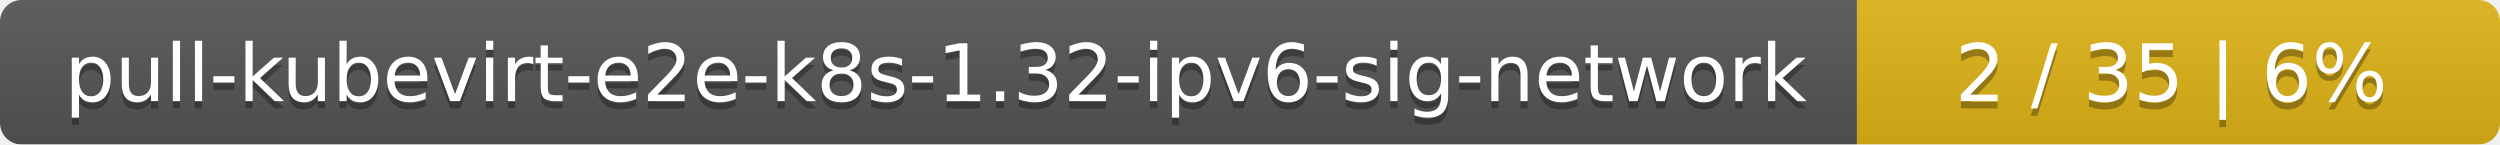
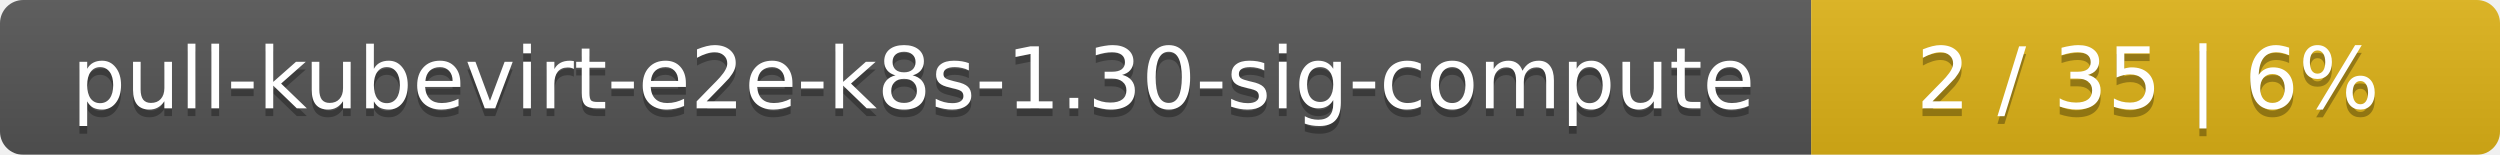
- <svg xmlns="http://www.w3.org/2000/svg" width="346" height="20">
+ <svg xmlns="http://www.w3.org/2000/svg" width="323" height="20">
  <linearGradient id="smooth" x2="0" y2="100%">
    <stop offset="0" stop-color="#bbb" stop-opacity=".1" />
    <stop offset="1" stop-opacity=".1" />
  </linearGradient>
  <mask id="round">
-     <rect width="346" height="20" rx="3" fill="#fff" />
+     <rect width="323" height="20" rx="3" fill="#fff" />
  </mask>
  <g mask="url(#round)">
-     <rect width="257" height="20" fill="#555" />
-     <rect x="257" width="89" height="20" fill="#dfb317" />
-     <rect width="346" height="20" fill="url(#smooth)" />
+     <rect width="234" height="20" fill="#555" />
+     <rect x="234" width="89" height="20" fill="#dfb317" />
+     <rect width="323" height="20" fill="url(#smooth)" />
  </g>
  <g fill="#fff" text-anchor="middle" font-family="DejaVu Sans,Verdana,Geneva,sans-serif" font-size="11">
-     <text x="129.5" y="15" fill="#010101" fill-opacity=".3">pull-kubevirt-e2e-k8s-1.32-ipv6-sig-network</text>
-     <text x="129.5" y="14">pull-kubevirt-e2e-k8s-1.32-ipv6-sig-network</text>
-     <text x="300.5" y="15" fill="#010101" fill-opacity=".3">2 / 35    |    6%</text>
-     <text x="300.5" y="14">2 / 35    |    6%</text>
+     <text x="118" y="15" fill="#010101" fill-opacity=".3">pull-kubevirt-e2e-k8s-1.30-sig-compute</text>
+     <text x="118" y="14">pull-kubevirt-e2e-k8s-1.30-sig-compute</text>
+     <text x="277.5" y="15" fill="#010101" fill-opacity=".3">2 / 35    |    6%</text>
+     <text x="277.5" y="14">2 / 35    |    6%</text>
  </g>
</svg>
